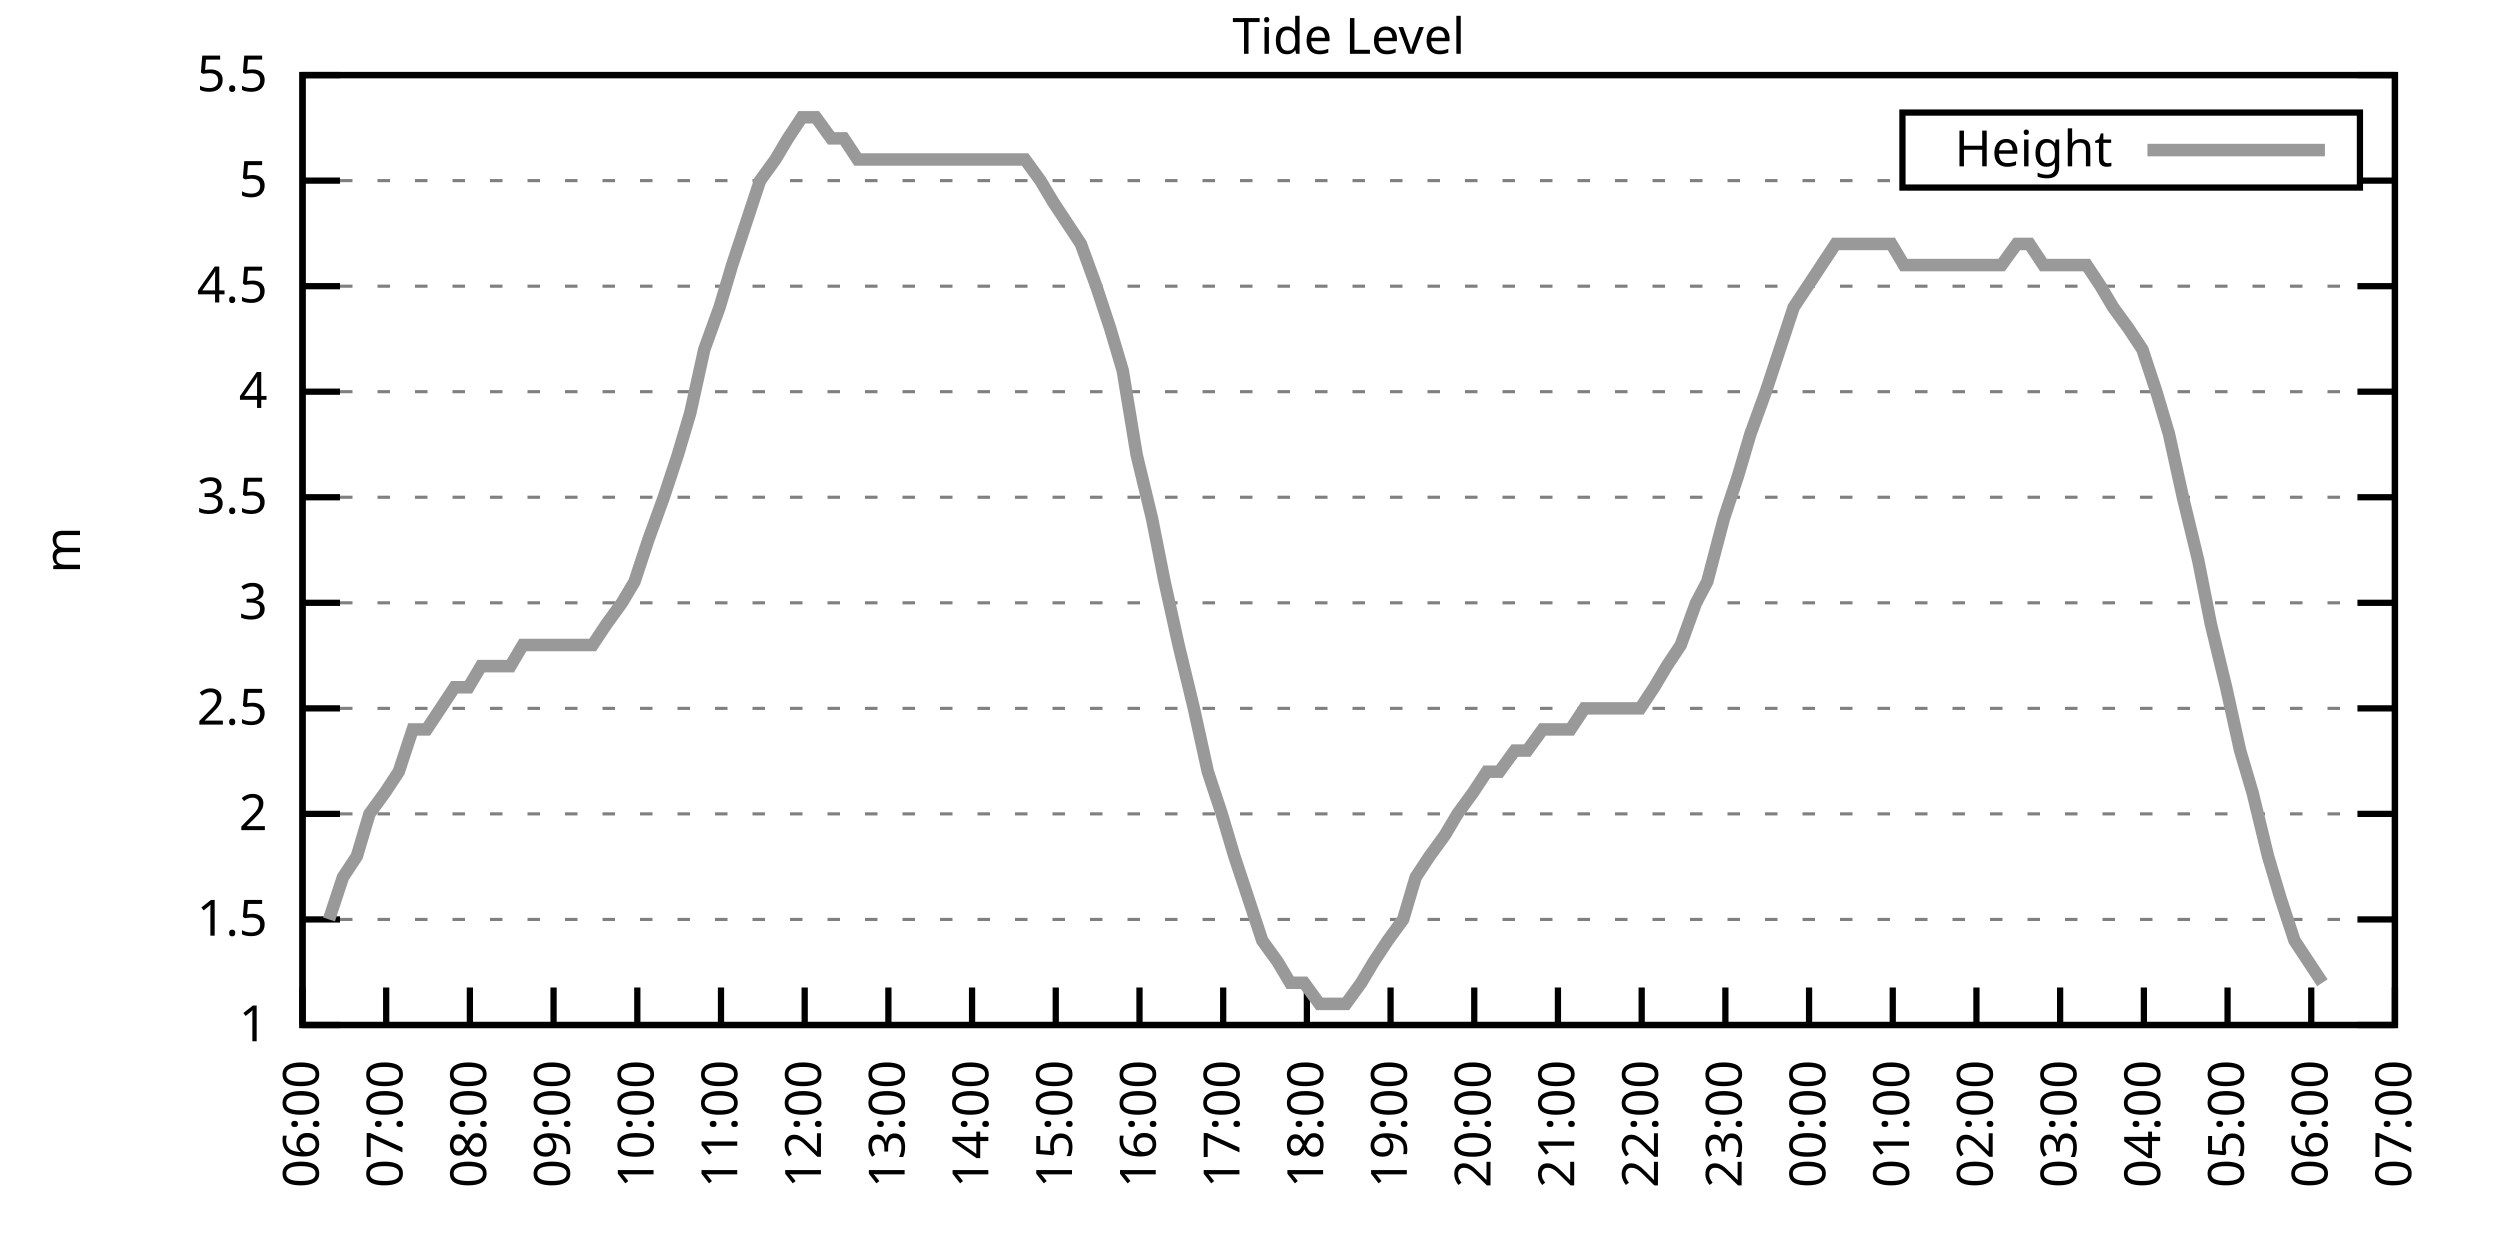
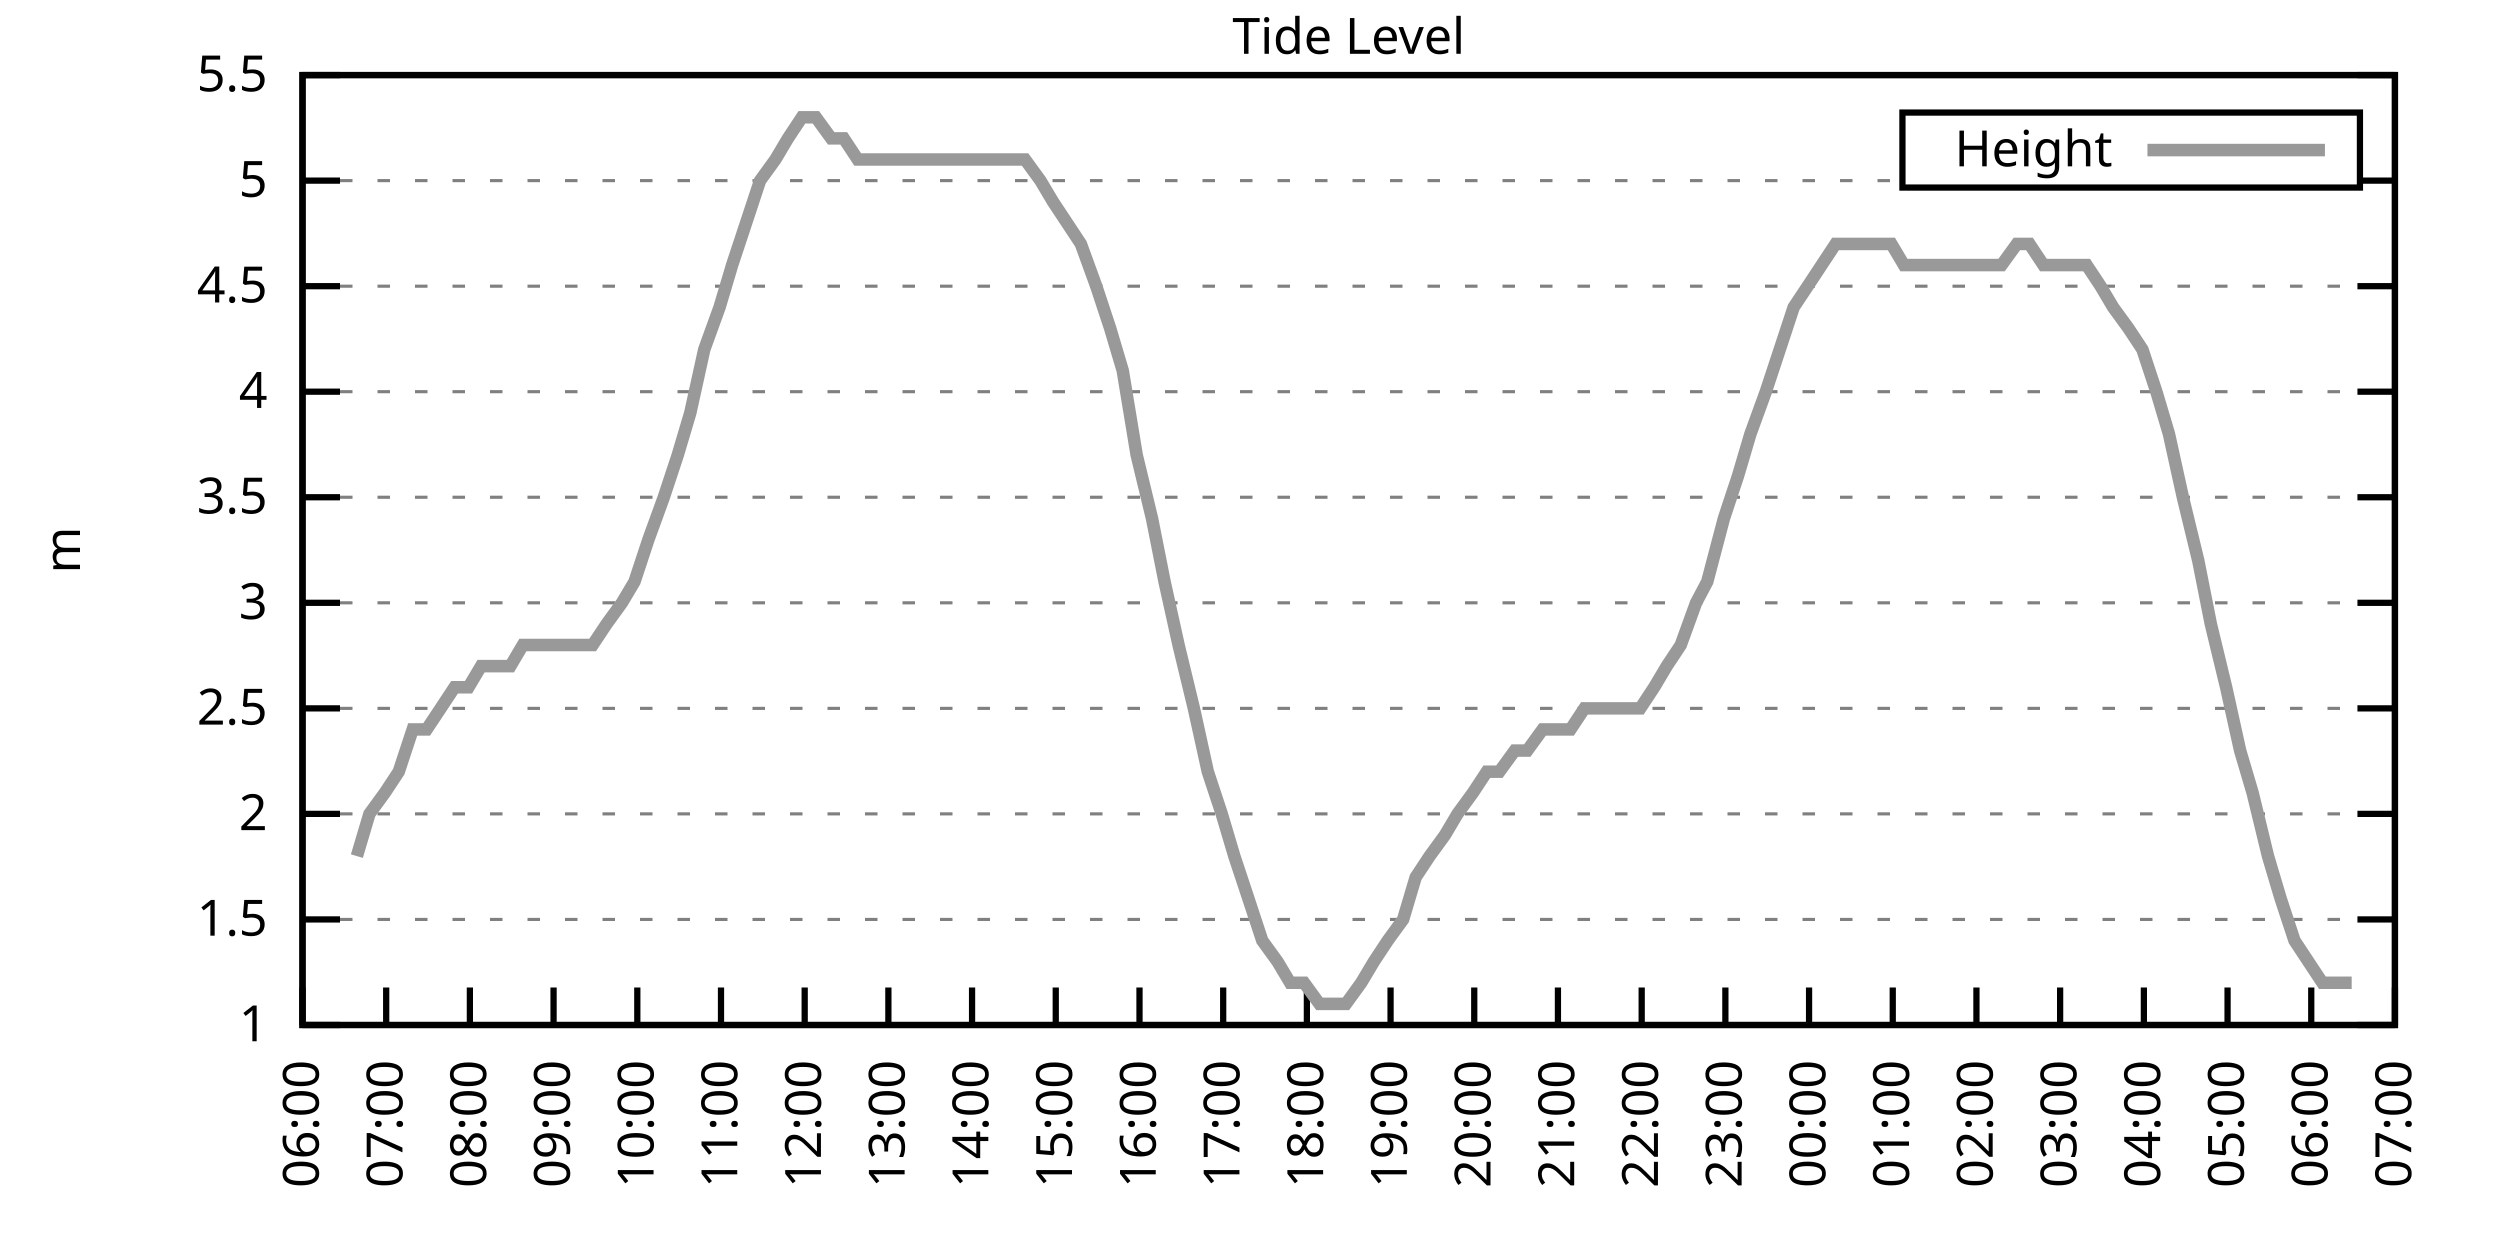
<svg xmlns="http://www.w3.org/2000/svg" xmlns:xlink="http://www.w3.org/1999/xlink" width="400" height="200" viewBox="0 0 400 200">
  <g id="gnuplot_canvas">
    <rect x="0" y="0" width="400" height="200" fill="none" />
    <defs>
      <circle id="gpDot" r="0.5" stroke-width="0.5" stroke="currentColor" />
      <path id="gpPt0" stroke-width="0.333" stroke="currentColor" d="M-1,0 h2 M0,-1 v2" />
      <path id="gpPt1" stroke-width="0.333" stroke="currentColor" d="M-1,-1 L1,1 M1,-1 L-1,1" />
      <path id="gpPt2" stroke-width="0.333" stroke="currentColor" d="M-1,0 L1,0 M0,-1 L0,1 M-1,-1 L1,1 M-1,1 L1,-1" />
      <rect id="gpPt3" stroke-width="0.333" stroke="currentColor" x="-1" y="-1" width="2" height="2" />
      <rect id="gpPt4" stroke-width="0.333" stroke="currentColor" fill="currentColor" x="-1" y="-1" width="2" height="2" />
      <circle id="gpPt5" stroke-width="0.333" stroke="currentColor" cx="0" cy="0" r="1" />
      <use xlink:href="#gpPt5" id="gpPt6" fill="currentColor" stroke="none" />
      <path id="gpPt7" stroke-width="0.333" stroke="currentColor" d="M0,-1.33 L-1.33,0.67 L1.33,0.67 z" />
      <use xlink:href="#gpPt7" id="gpPt8" fill="currentColor" stroke="none" />
      <use xlink:href="#gpPt7" id="gpPt9" stroke="currentColor" transform="rotate(180)" />
      <use xlink:href="#gpPt9" id="gpPt10" fill="currentColor" stroke="none" />
      <use xlink:href="#gpPt3" id="gpPt11" stroke="currentColor" transform="rotate(45)" />
      <use xlink:href="#gpPt11" id="gpPt12" fill="currentColor" stroke="none" />
      <path id="gpPt13" stroke-width="0.333" stroke="currentColor" d="M0,1.330 L1.265,0.411 L0.782,-1.067 L-0.782,-1.076 L-1.265,0.411 z" />
      <use xlink:href="#gpPt13" id="gpPt14" fill="currentColor" stroke="none" />
      <filter id="textbox" filterUnits="objectBoundingBox" x="0" y="0" height="1" width="1">
        <feFlood flood-color="white" flood-opacity="1" result="bgnd" />
        <feComposite in="SourceGraphic" in2="bgnd" operator="atop" />
      </filter>
      <filter id="greybox" filterUnits="objectBoundingBox" x="0" y="0" height="1" width="1">
        <feFlood flood-color="lightgrey" flood-opacity="1" result="grey" />
        <feComposite in="SourceGraphic" in2="grey" operator="atop" />
      </filter>
    </defs>
    <g fill="none" color="white" stroke="currentColor" stroke-width="1.00" stroke-linecap="butt" stroke-linejoin="miter">
</g>
    <g fill="none" color="black" stroke="currentColor" stroke-width="1.00" stroke-linecap="butt" stroke-linejoin="miter">
      <g stroke="none" shape-rendering="crispEdges">
        <polygon fill="rgb(255, 255, 255)" points="48.40,164.00 383.18,164.00 383.18,12.02 48.40,12.02 " />
      </g>
    </g>
    <g fill="none" color="black" stroke="currentColor" stroke-width="1.00" stroke-linecap="butt" stroke-linejoin="miter">
</g>
    <g fill="none" color="black" stroke="black" stroke-width="0.50" stroke-linecap="butt" stroke-linejoin="miter">
</g>
    <g fill="none" color="gray" stroke="currentColor" stroke-width="0.50" stroke-linecap="butt" stroke-linejoin="miter">
      <path stroke="gray" stroke-dasharray="2,4" class="gridline" d="M48.40,164.00 L383.19,164.00  " />
    </g>
    <g fill="none" color="gray" stroke="gray" stroke-width="1.00" stroke-linecap="butt" stroke-linejoin="miter">
</g>
    <g fill="none" color="black" stroke="currentColor" stroke-width="1.00" stroke-linecap="butt" stroke-linejoin="miter">
      <path stroke="black" d="M48.40,164.00 L54.40,164.00 M383.19,164.00 L377.19,164.00  " />
      <g transform="translate(42.80,166.60)" stroke="none" fill="black" font-family="Sans" font-size="8.00" text-anchor="end">
        <text>
          <tspan font-family="Sans"> 1</tspan>
        </text>
      </g>
    </g>
    <g fill="none" color="black" stroke="currentColor" stroke-width="1.00" stroke-linecap="butt" stroke-linejoin="miter">
</g>
    <g fill="none" color="black" stroke="black" stroke-width="0.50" stroke-linecap="butt" stroke-linejoin="miter">
</g>
    <g fill="none" color="gray" stroke="currentColor" stroke-width="0.50" stroke-linecap="butt" stroke-linejoin="miter">
      <path stroke="gray" stroke-dasharray="2,4" class="gridline" d="M48.40,147.11 L383.19,147.11  " />
    </g>
    <g fill="none" color="gray" stroke="gray" stroke-width="1.00" stroke-linecap="butt" stroke-linejoin="miter">
</g>
    <g fill="none" color="black" stroke="currentColor" stroke-width="1.00" stroke-linecap="butt" stroke-linejoin="miter">
      <path stroke="black" d="M48.40,147.11 L54.40,147.11 M383.19,147.11 L377.19,147.11  " />
      <g transform="translate(42.80,149.71)" stroke="none" fill="black" font-family="Sans" font-size="8.00" text-anchor="end">
        <text>
          <tspan font-family="Sans"> 1.5</tspan>
        </text>
      </g>
    </g>
    <g fill="none" color="black" stroke="currentColor" stroke-width="1.00" stroke-linecap="butt" stroke-linejoin="miter">
</g>
    <g fill="none" color="black" stroke="black" stroke-width="0.50" stroke-linecap="butt" stroke-linejoin="miter">
</g>
    <g fill="none" color="gray" stroke="currentColor" stroke-width="0.50" stroke-linecap="butt" stroke-linejoin="miter">
      <path stroke="gray" stroke-dasharray="2,4" class="gridline" d="M48.40,130.22 L383.19,130.22  " />
    </g>
    <g fill="none" color="gray" stroke="gray" stroke-width="1.00" stroke-linecap="butt" stroke-linejoin="miter">
</g>
    <g fill="none" color="black" stroke="currentColor" stroke-width="1.00" stroke-linecap="butt" stroke-linejoin="miter">
      <path stroke="black" d="M48.40,130.22 L54.40,130.22 M383.19,130.22 L377.19,130.22  " />
      <g transform="translate(42.80,132.82)" stroke="none" fill="black" font-family="Sans" font-size="8.00" text-anchor="end">
        <text>
          <tspan font-family="Sans"> 2</tspan>
        </text>
      </g>
    </g>
    <g fill="none" color="black" stroke="currentColor" stroke-width="1.00" stroke-linecap="butt" stroke-linejoin="miter">
</g>
    <g fill="none" color="black" stroke="black" stroke-width="0.50" stroke-linecap="butt" stroke-linejoin="miter">
</g>
    <g fill="none" color="gray" stroke="currentColor" stroke-width="0.50" stroke-linecap="butt" stroke-linejoin="miter">
      <path stroke="gray" stroke-dasharray="2,4" class="gridline" d="M48.40,113.34 L383.19,113.34  " />
    </g>
    <g fill="none" color="gray" stroke="gray" stroke-width="1.00" stroke-linecap="butt" stroke-linejoin="miter">
</g>
    <g fill="none" color="black" stroke="currentColor" stroke-width="1.00" stroke-linecap="butt" stroke-linejoin="miter">
      <path stroke="black" d="M48.40,113.34 L54.40,113.34 M383.19,113.34 L377.19,113.34  " />
      <g transform="translate(42.80,115.94)" stroke="none" fill="black" font-family="Sans" font-size="8.00" text-anchor="end">
        <text>
          <tspan font-family="Sans"> 2.5</tspan>
        </text>
      </g>
    </g>
    <g fill="none" color="black" stroke="currentColor" stroke-width="1.00" stroke-linecap="butt" stroke-linejoin="miter">
</g>
    <g fill="none" color="black" stroke="black" stroke-width="0.50" stroke-linecap="butt" stroke-linejoin="miter">
</g>
    <g fill="none" color="gray" stroke="currentColor" stroke-width="0.50" stroke-linecap="butt" stroke-linejoin="miter">
      <path stroke="gray" stroke-dasharray="2,4" class="gridline" d="M48.40,96.45 L383.19,96.45  " />
    </g>
    <g fill="none" color="gray" stroke="gray" stroke-width="1.00" stroke-linecap="butt" stroke-linejoin="miter">
</g>
    <g fill="none" color="black" stroke="currentColor" stroke-width="1.00" stroke-linecap="butt" stroke-linejoin="miter">
      <path stroke="black" d="M48.40,96.45 L54.40,96.45 M383.19,96.45 L377.19,96.45  " />
      <g transform="translate(42.80,99.05)" stroke="none" fill="black" font-family="Sans" font-size="8.00" text-anchor="end">
        <text>
          <tspan font-family="Sans"> 3</tspan>
        </text>
      </g>
    </g>
    <g fill="none" color="black" stroke="currentColor" stroke-width="1.00" stroke-linecap="butt" stroke-linejoin="miter">
</g>
    <g fill="none" color="black" stroke="black" stroke-width="0.50" stroke-linecap="butt" stroke-linejoin="miter">
</g>
    <g fill="none" color="gray" stroke="currentColor" stroke-width="0.50" stroke-linecap="butt" stroke-linejoin="miter">
      <path stroke="gray" stroke-dasharray="2,4" class="gridline" d="M48.40,79.56 L383.19,79.56  " />
    </g>
    <g fill="none" color="gray" stroke="gray" stroke-width="1.00" stroke-linecap="butt" stroke-linejoin="miter">
</g>
    <g fill="none" color="black" stroke="currentColor" stroke-width="1.00" stroke-linecap="butt" stroke-linejoin="miter">
      <path stroke="black" d="M48.40,79.56 L54.40,79.56 M383.19,79.56 L377.19,79.56  " />
      <g transform="translate(42.80,82.16)" stroke="none" fill="black" font-family="Sans" font-size="8.00" text-anchor="end">
        <text>
          <tspan font-family="Sans"> 3.5</tspan>
        </text>
      </g>
    </g>
    <g fill="none" color="black" stroke="currentColor" stroke-width="1.00" stroke-linecap="butt" stroke-linejoin="miter">
</g>
    <g fill="none" color="black" stroke="black" stroke-width="0.50" stroke-linecap="butt" stroke-linejoin="miter">
</g>
    <g fill="none" color="gray" stroke="currentColor" stroke-width="0.50" stroke-linecap="butt" stroke-linejoin="miter">
      <path stroke="gray" stroke-dasharray="2,4" class="gridline" d="M48.40,62.67 L383.19,62.67  " />
    </g>
    <g fill="none" color="gray" stroke="gray" stroke-width="1.00" stroke-linecap="butt" stroke-linejoin="miter">
</g>
    <g fill="none" color="black" stroke="currentColor" stroke-width="1.00" stroke-linecap="butt" stroke-linejoin="miter">
      <path stroke="black" d="M48.40,62.67 L54.40,62.67 M383.19,62.67 L377.19,62.67  " />
      <g transform="translate(42.80,65.27)" stroke="none" fill="black" font-family="Sans" font-size="8.00" text-anchor="end">
        <text>
          <tspan font-family="Sans"> 4</tspan>
        </text>
      </g>
    </g>
    <g fill="none" color="black" stroke="currentColor" stroke-width="1.00" stroke-linecap="butt" stroke-linejoin="miter">
</g>
    <g fill="none" color="black" stroke="black" stroke-width="0.50" stroke-linecap="butt" stroke-linejoin="miter">
</g>
    <g fill="none" color="gray" stroke="currentColor" stroke-width="0.50" stroke-linecap="butt" stroke-linejoin="miter">
      <path stroke="gray" stroke-dasharray="2,4" class="gridline" d="M48.40,45.79 L383.19,45.79  " />
    </g>
    <g fill="none" color="gray" stroke="gray" stroke-width="1.00" stroke-linecap="butt" stroke-linejoin="miter">
</g>
    <g fill="none" color="black" stroke="currentColor" stroke-width="1.00" stroke-linecap="butt" stroke-linejoin="miter">
      <path stroke="black" d="M48.40,45.79 L54.40,45.79 M383.19,45.79 L377.19,45.79  " />
      <g transform="translate(42.80,48.39)" stroke="none" fill="black" font-family="Sans" font-size="8.00" text-anchor="end">
        <text>
          <tspan font-family="Sans"> 4.5</tspan>
        </text>
      </g>
    </g>
    <g fill="none" color="black" stroke="currentColor" stroke-width="1.00" stroke-linecap="butt" stroke-linejoin="miter">
</g>
    <g fill="none" color="black" stroke="black" stroke-width="0.50" stroke-linecap="butt" stroke-linejoin="miter">
</g>
    <g fill="none" color="gray" stroke="currentColor" stroke-width="0.50" stroke-linecap="butt" stroke-linejoin="miter">
      <path stroke="gray" stroke-dasharray="2,4" class="gridline" d="M48.40,28.90 L304.39,28.90 M377.59,28.90 L383.19,28.90  " />
    </g>
    <g fill="none" color="gray" stroke="gray" stroke-width="1.00" stroke-linecap="butt" stroke-linejoin="miter">
</g>
    <g fill="none" color="black" stroke="currentColor" stroke-width="1.00" stroke-linecap="butt" stroke-linejoin="miter">
      <path stroke="black" d="M48.40,28.90 L54.40,28.90 M383.19,28.90 L377.19,28.90  " />
      <g transform="translate(42.80,31.50)" stroke="none" fill="black" font-family="Sans" font-size="8.00" text-anchor="end">
        <text>
          <tspan font-family="Sans"> 5</tspan>
        </text>
      </g>
    </g>
    <g fill="none" color="black" stroke="currentColor" stroke-width="1.00" stroke-linecap="butt" stroke-linejoin="miter">
</g>
    <g fill="none" color="black" stroke="black" stroke-width="0.50" stroke-linecap="butt" stroke-linejoin="miter">
</g>
    <g fill="none" color="gray" stroke="currentColor" stroke-width="0.50" stroke-linecap="butt" stroke-linejoin="miter">
      <path stroke="gray" stroke-dasharray="2,4" class="gridline" d="M48.40,12.01 L383.19,12.01  " />
    </g>
    <g fill="none" color="gray" stroke="gray" stroke-width="1.00" stroke-linecap="butt" stroke-linejoin="miter">
</g>
    <g fill="none" color="black" stroke="currentColor" stroke-width="1.00" stroke-linecap="butt" stroke-linejoin="miter">
      <path stroke="black" d="M48.40,12.01 L54.40,12.01 M383.19,12.01 L377.19,12.01  " />
      <g transform="translate(42.80,14.61)" stroke="none" fill="black" font-family="Sans" font-size="8.00" text-anchor="end">
        <text>
          <tspan font-family="Sans"> 5.5</tspan>
        </text>
      </g>
    </g>
    <g fill="none" color="black" stroke="currentColor" stroke-width="1.00" stroke-linecap="butt" stroke-linejoin="miter">
      <path stroke="black" d="M48.40,164.00 L48.40,158.00  " />
      <g transform="translate(51.00,169.60) rotate(270.00)" stroke="none" fill="black" font-family="Sans" font-size="8.00" text-anchor="end">
        <text>
          <tspan font-family="Sans">06:00</tspan>
        </text>
      </g>
    </g>
    <g fill="none" color="black" stroke="currentColor" stroke-width="1.00" stroke-linecap="butt" stroke-linejoin="miter">
      <path stroke="black" d="M61.79,164.00 L61.79,158.00  " />
      <g transform="translate(64.39,169.60) rotate(270.00)" stroke="none" fill="black" font-family="Sans" font-size="8.00" text-anchor="end">
        <text>
          <tspan font-family="Sans">07:00</tspan>
        </text>
      </g>
    </g>
    <g fill="none" color="black" stroke="currentColor" stroke-width="1.00" stroke-linecap="butt" stroke-linejoin="miter">
      <path stroke="black" d="M75.18,164.00 L75.18,158.00  " />
      <g transform="translate(77.78,169.60) rotate(270.00)" stroke="none" fill="black" font-family="Sans" font-size="8.00" text-anchor="end">
        <text>
          <tspan font-family="Sans">08:00</tspan>
        </text>
      </g>
    </g>
    <g fill="none" color="black" stroke="currentColor" stroke-width="1.00" stroke-linecap="butt" stroke-linejoin="miter">
      <path stroke="black" d="M88.57,164.00 L88.57,158.00  " />
      <g transform="translate(91.17,169.60) rotate(270.00)" stroke="none" fill="black" font-family="Sans" font-size="8.00" text-anchor="end">
        <text>
          <tspan font-family="Sans">09:00</tspan>
        </text>
      </g>
    </g>
    <g fill="none" color="black" stroke="currentColor" stroke-width="1.00" stroke-linecap="butt" stroke-linejoin="miter">
      <path stroke="black" d="M101.97,164.00 L101.97,158.00  " />
      <g transform="translate(104.57,169.60) rotate(270.00)" stroke="none" fill="black" font-family="Sans" font-size="8.00" text-anchor="end">
        <text>
          <tspan font-family="Sans">10:00</tspan>
        </text>
      </g>
    </g>
    <g fill="none" color="black" stroke="currentColor" stroke-width="1.00" stroke-linecap="butt" stroke-linejoin="miter">
      <path stroke="black" d="M115.36,164.00 L115.36,158.00  " />
      <g transform="translate(117.96,169.60) rotate(270.00)" stroke="none" fill="black" font-family="Sans" font-size="8.00" text-anchor="end">
        <text>
          <tspan font-family="Sans">11:00</tspan>
        </text>
      </g>
    </g>
    <g fill="none" color="black" stroke="currentColor" stroke-width="1.00" stroke-linecap="butt" stroke-linejoin="miter">
      <path stroke="black" d="M128.75,164.00 L128.75,158.00  " />
      <g transform="translate(131.35,169.60) rotate(270.00)" stroke="none" fill="black" font-family="Sans" font-size="8.00" text-anchor="end">
        <text>
          <tspan font-family="Sans">12:00</tspan>
        </text>
      </g>
    </g>
    <g fill="none" color="black" stroke="currentColor" stroke-width="1.00" stroke-linecap="butt" stroke-linejoin="miter">
      <path stroke="black" d="M142.14,164.00 L142.14,158.00  " />
      <g transform="translate(144.74,169.60) rotate(270.00)" stroke="none" fill="black" font-family="Sans" font-size="8.00" text-anchor="end">
        <text>
          <tspan font-family="Sans">13:00</tspan>
        </text>
      </g>
    </g>
    <g fill="none" color="black" stroke="currentColor" stroke-width="1.00" stroke-linecap="butt" stroke-linejoin="miter">
      <path stroke="black" d="M155.53,164.00 L155.53,158.00  " />
      <g transform="translate(158.13,169.60) rotate(270.00)" stroke="none" fill="black" font-family="Sans" font-size="8.00" text-anchor="end">
        <text>
          <tspan font-family="Sans">14:00</tspan>
        </text>
      </g>
    </g>
    <g fill="none" color="black" stroke="currentColor" stroke-width="1.00" stroke-linecap="butt" stroke-linejoin="miter">
      <path stroke="black" d="M168.92,164.00 L168.92,158.00  " />
      <g transform="translate(171.52,169.60) rotate(270.00)" stroke="none" fill="black" font-family="Sans" font-size="8.00" text-anchor="end">
        <text>
          <tspan font-family="Sans">15:00</tspan>
        </text>
      </g>
    </g>
    <g fill="none" color="black" stroke="currentColor" stroke-width="1.00" stroke-linecap="butt" stroke-linejoin="miter">
      <path stroke="black" d="M182.32,164.00 L182.32,158.00  " />
      <g transform="translate(184.92,169.60) rotate(270.00)" stroke="none" fill="black" font-family="Sans" font-size="8.00" text-anchor="end">
        <text>
          <tspan font-family="Sans">16:00</tspan>
        </text>
      </g>
    </g>
    <g fill="none" color="black" stroke="currentColor" stroke-width="1.00" stroke-linecap="butt" stroke-linejoin="miter">
      <path stroke="black" d="M195.71,164.00 L195.71,158.00  " />
      <g transform="translate(198.31,169.60) rotate(270.00)" stroke="none" fill="black" font-family="Sans" font-size="8.00" text-anchor="end">
        <text>
          <tspan font-family="Sans">17:00</tspan>
        </text>
      </g>
    </g>
    <g fill="none" color="black" stroke="currentColor" stroke-width="1.00" stroke-linecap="butt" stroke-linejoin="miter">
      <path stroke="black" d="M209.10,164.00 L209.10,158.00  " />
      <g transform="translate(211.70,169.60) rotate(270.00)" stroke="none" fill="black" font-family="Sans" font-size="8.00" text-anchor="end">
        <text>
          <tspan font-family="Sans">18:00</tspan>
        </text>
      </g>
    </g>
    <g fill="none" color="black" stroke="currentColor" stroke-width="1.00" stroke-linecap="butt" stroke-linejoin="miter">
      <path stroke="black" d="M222.49,164.00 L222.49,158.00  " />
      <g transform="translate(225.09,169.60) rotate(270.00)" stroke="none" fill="black" font-family="Sans" font-size="8.00" text-anchor="end">
        <text>
          <tspan font-family="Sans">19:00</tspan>
        </text>
      </g>
    </g>
    <g fill="none" color="black" stroke="currentColor" stroke-width="1.00" stroke-linecap="butt" stroke-linejoin="miter">
      <path stroke="black" d="M235.88,164.00 L235.88,158.00  " />
      <g transform="translate(238.48,169.60) rotate(270.00)" stroke="none" fill="black" font-family="Sans" font-size="8.00" text-anchor="end">
        <text>
          <tspan font-family="Sans">20:00</tspan>
        </text>
      </g>
    </g>
    <g fill="none" color="black" stroke="currentColor" stroke-width="1.00" stroke-linecap="butt" stroke-linejoin="miter">
      <path stroke="black" d="M249.27,164.00 L249.27,158.00  " />
      <g transform="translate(251.87,169.60) rotate(270.00)" stroke="none" fill="black" font-family="Sans" font-size="8.00" text-anchor="end">
        <text>
          <tspan font-family="Sans">21:00</tspan>
        </text>
      </g>
    </g>
    <g fill="none" color="black" stroke="currentColor" stroke-width="1.00" stroke-linecap="butt" stroke-linejoin="miter">
      <path stroke="black" d="M262.67,164.00 L262.67,158.00  " />
      <g transform="translate(265.27,169.60) rotate(270.00)" stroke="none" fill="black" font-family="Sans" font-size="8.00" text-anchor="end">
        <text>
          <tspan font-family="Sans">22:00</tspan>
        </text>
      </g>
    </g>
    <g fill="none" color="black" stroke="currentColor" stroke-width="1.00" stroke-linecap="butt" stroke-linejoin="miter">
      <path stroke="black" d="M276.06,164.00 L276.06,158.00  " />
      <g transform="translate(278.66,169.60) rotate(270.00)" stroke="none" fill="black" font-family="Sans" font-size="8.00" text-anchor="end">
        <text>
          <tspan font-family="Sans">23:00</tspan>
        </text>
      </g>
    </g>
    <g fill="none" color="black" stroke="currentColor" stroke-width="1.00" stroke-linecap="butt" stroke-linejoin="miter">
      <path stroke="black" d="M289.45,164.00 L289.45,158.00  " />
      <g transform="translate(292.05,169.60) rotate(270.00)" stroke="none" fill="black" font-family="Sans" font-size="8.00" text-anchor="end">
        <text>
          <tspan font-family="Sans">00:00</tspan>
        </text>
      </g>
    </g>
    <g fill="none" color="black" stroke="currentColor" stroke-width="1.00" stroke-linecap="butt" stroke-linejoin="miter">
      <path stroke="black" d="M302.84,164.00 L302.84,158.00  " />
      <g transform="translate(305.44,169.60) rotate(270.00)" stroke="none" fill="black" font-family="Sans" font-size="8.00" text-anchor="end">
        <text>
          <tspan font-family="Sans">01:00</tspan>
        </text>
      </g>
    </g>
    <g fill="none" color="black" stroke="currentColor" stroke-width="1.00" stroke-linecap="butt" stroke-linejoin="miter">
      <path stroke="black" d="M316.23,164.00 L316.23,158.00  " />
      <g transform="translate(318.83,169.60) rotate(270.00)" stroke="none" fill="black" font-family="Sans" font-size="8.00" text-anchor="end">
        <text>
          <tspan font-family="Sans">02:00</tspan>
        </text>
      </g>
    </g>
    <g fill="none" color="black" stroke="currentColor" stroke-width="1.00" stroke-linecap="butt" stroke-linejoin="miter">
      <path stroke="black" d="M329.62,164.00 L329.62,158.00  " />
      <g transform="translate(332.22,169.60) rotate(270.00)" stroke="none" fill="black" font-family="Sans" font-size="8.00" text-anchor="end">
        <text>
          <tspan font-family="Sans">03:00</tspan>
        </text>
      </g>
    </g>
    <g fill="none" color="black" stroke="currentColor" stroke-width="1.00" stroke-linecap="butt" stroke-linejoin="miter">
      <path stroke="black" d="M343.02,164.00 L343.02,158.00  " />
      <g transform="translate(345.62,169.60) rotate(270.00)" stroke="none" fill="black" font-family="Sans" font-size="8.00" text-anchor="end">
        <text>
          <tspan font-family="Sans">04:00</tspan>
        </text>
      </g>
    </g>
    <g fill="none" color="black" stroke="currentColor" stroke-width="1.00" stroke-linecap="butt" stroke-linejoin="miter">
      <path stroke="black" d="M356.41,164.00 L356.41,158.00  " />
      <g transform="translate(359.01,169.60) rotate(270.00)" stroke="none" fill="black" font-family="Sans" font-size="8.00" text-anchor="end">
        <text>
          <tspan font-family="Sans">05:00</tspan>
        </text>
      </g>
    </g>
    <g fill="none" color="black" stroke="currentColor" stroke-width="1.00" stroke-linecap="butt" stroke-linejoin="miter">
      <path stroke="black" d="M369.80,164.00 L369.80,158.00  " />
      <g transform="translate(372.40,169.60) rotate(270.00)" stroke="none" fill="black" font-family="Sans" font-size="8.00" text-anchor="end">
        <text>
          <tspan font-family="Sans">06:00</tspan>
        </text>
      </g>
    </g>
    <g fill="none" color="black" stroke="currentColor" stroke-width="1.00" stroke-linecap="butt" stroke-linejoin="miter">
      <path stroke="black" d="M383.19,164.00 L383.19,158.00  " />
      <g transform="translate(385.79,169.60) rotate(270.00)" stroke="none" fill="black" font-family="Sans" font-size="8.00" text-anchor="end">
        <text>
          <tspan font-family="Sans">07:00</tspan>
        </text>
      </g>
    </g>
    <g fill="none" color="black" stroke="currentColor" stroke-width="1.00" stroke-linecap="butt" stroke-linejoin="miter">
</g>
    <g fill="none" color="black" stroke="currentColor" stroke-width="1.00" stroke-linecap="butt" stroke-linejoin="miter">
      <path stroke="black" d="M48.40,12.01 L48.40,164.00 L383.19,164.00 L383.19,12.01 L48.40,12.01 Z  " />
    </g>
    <g fill="none" color="black" stroke="currentColor" stroke-width="1.00" stroke-linecap="butt" stroke-linejoin="miter">
</g>
    <g fill="none" color="black" stroke="currentColor" stroke-width="1.00" stroke-linecap="butt" stroke-linejoin="miter">
      <path stroke="black" d="M304.39,30.01 L304.39,18.01 L377.59,18.01 L377.59,30.01 L304.39,30.01 Z  " />
    </g>
    <g id="Tide_level_plot_1">
      <g fill="none" color="white" stroke="black" stroke-width="2.00" stroke-linecap="butt" stroke-linejoin="miter">
</g>
      <g fill="none" color="black" stroke="currentColor" stroke-width="2.00" stroke-linecap="butt" stroke-linejoin="miter">
        <g transform="translate(337.99,26.61)" stroke="none" fill="black" font-family="Sans" font-size="8.00" text-anchor="end">
          <text>
            <tspan font-family="Sans">Height</tspan>
          </text>
        </g>
      </g>
      <g fill="none" color="black" stroke="currentColor" stroke-width="2.00" stroke-linecap="butt" stroke-linejoin="miter">
-         <path stroke="rgb(153, 153, 153)" d="M343.59,24.01 L371.99,24.01 M52.64,147.11 L54.87,140.36 L57.10,136.98 L59.11,130.22 L61.57,126.85 L63.80,123.47   L66.03,116.71 L68.26,116.71 L70.50,113.34 L72.73,109.96 L74.96,109.96 L76.97,106.58 L79.42,106.58 L81.66,106.58   L83.66,103.20 L86.12,103.20 L88.13,103.20 L90.58,103.20 L92.59,103.20 L94.82,103.20 L97.06,99.83 L99.51,96.45   L101.52,93.07 L103.75,86.32 L106.21,79.56 L108.44,72.81 L110.45,66.05 L112.68,55.92 L115.13,49.16 L117.14,42.41   L119.38,35.65 L121.61,28.90 L124.06,25.52 L126.07,22.14 L128.30,18.77 L130.54,18.77 L132.99,22.14 L135.00,22.14   L137.23,25.52 L139.69,25.52 L141.69,25.52 L143.93,25.52 L146.38,25.52 L148.61,25.52 L150.62,25.52 L153.08,25.52   L155.31,25.52 L157.54,25.52 L159.55,25.52 L162.01,25.52 L164.01,25.52 L166.47,28.90 L168.48,32.28 L170.71,35.65   L172.94,39.03 L175.40,45.79 L177.63,52.54 L179.64,59.30 L181.87,72.81 L184.32,82.94 L186.33,93.07 L188.57,103.20   L191.02,113.34 L193.25,123.47 L195.48,130.22 L197.49,136.98 L199.73,143.73 L201.96,150.49 L204.41,153.87 L206.42,157.24   L208.65,157.24 L211.11,160.62 L213.12,160.62 L215.35,160.62 L217.80,157.24 L219.81,153.87 L222.04,150.49 L224.50,147.11   L226.51,140.36 L228.74,136.98 L231.20,133.60 L233.20,130.22 L235.66,126.85 L237.89,123.47 L239.90,123.47 L242.36,120.09   L244.36,120.09 L246.82,116.71 L249.05,116.71 L251.28,116.71 L253.51,113.34 L255.75,113.34 L257.76,113.34 L259.99,113.34   L262.44,113.34 L264.67,109.96 L266.68,106.58 L268.92,103.20 L271.37,96.45 L273.16,93.07 L275.83,82.94 L278.07,76.18   L280.07,69.43 L282.53,62.67 L284.76,55.92 L286.99,49.16 L289.23,45.79 L291.46,42.41 L293.69,39.03 L295.92,39.03   L297.71,39.03 L300.39,39.03 L302.62,39.03 L304.63,42.41 L307.08,42.41 L309.09,42.41 L311.54,42.41 L313.33,42.41   L316.01,42.41 L317.79,42.41 L320.25,42.41 L322.70,39.03 L324.71,39.03 L326.95,42.41 L329.40,42.41 L331.41,42.41   L333.86,42.41 L336.10,45.79 L338.10,49.16 L340.56,52.54 L342.79,55.92 L345.02,62.67 L347.03,69.43 L349.26,79.56   L351.72,89.69 L353.73,99.83 L356.18,109.96 L358.42,120.09 L360.42,126.85 L362.88,136.98 L364.89,143.73 L367.12,150.49   L369.35,153.87 L371.58,157.24  " />
+         <path stroke="rgb(153, 153, 153)" d="M343.59,24.01 L371.99,24.01 M57.10,136.98 L59.11,130.22 L61.57,126.85 L63.80,123.47 L66.03,116.71 L68.26,116.71   L70.50,113.34 L72.73,109.96 L74.96,109.96 L76.97,106.58 L79.42,106.58 L81.66,106.58 L83.66,103.20 L86.12,103.20   L88.13,103.20 L90.58,103.20 L92.59,103.20 L94.82,103.20 L97.06,99.83 L99.51,96.45 L101.52,93.07 L103.75,86.32   L106.21,79.56 L108.44,72.81 L110.45,66.05 L112.68,55.92 L115.13,49.16 L117.14,42.41 L119.38,35.65 L121.61,28.90   L124.06,25.52 L126.07,22.14 L128.30,18.77 L130.54,18.77 L132.99,22.14 L135.00,22.14 L137.23,25.52 L139.69,25.52   L141.69,25.52 L143.93,25.52 L146.38,25.52 L148.61,25.52 L150.62,25.52 L153.08,25.52 L155.31,25.52 L157.54,25.52   L159.55,25.52 L162.01,25.52 L164.01,25.52 L166.47,28.90 L168.48,32.28 L170.71,35.65 L172.94,39.03 L175.40,45.79   L177.63,52.54 L179.64,59.30 L181.87,72.81 L184.32,82.94 L186.33,93.07 L188.57,103.20 L191.02,113.34 L193.25,123.47   L195.48,130.22 L197.49,136.98 L199.73,143.73 L201.96,150.49 L204.41,153.87 L206.42,157.24 L208.65,157.24 L211.11,160.62   L213.12,160.62 L215.35,160.62 L217.80,157.24 L219.81,153.87 L222.04,150.49 L224.50,147.11 L226.51,140.36 L228.74,136.98   L231.20,133.60 L233.20,130.22 L235.66,126.85 L237.89,123.47 L239.90,123.47 L242.36,120.09 L244.36,120.09 L246.82,116.71   L249.05,116.71 L251.28,116.71 L253.51,113.34 L255.75,113.34 L257.76,113.34 L259.99,113.34 L262.44,113.34 L264.67,109.96   L266.68,106.58 L268.92,103.20 L271.37,96.45 L273.16,93.07 L275.83,82.94 L278.07,76.18 L280.07,69.43 L282.53,62.67   L284.76,55.92 L286.99,49.16 L289.23,45.79 L291.46,42.41 L293.69,39.03 L295.92,39.03 L297.71,39.03 L300.39,39.03   L302.62,39.03 L304.63,42.41 L307.08,42.41 L309.09,42.41 L311.54,42.41 L313.33,42.41 L316.01,42.41 L317.79,42.41   L320.25,42.41 L322.70,39.03 L324.71,39.03 L326.95,42.41 L329.40,42.41 L331.41,42.41 L333.86,42.41 L336.10,45.79   L338.10,49.16 L340.56,52.54 L342.79,55.92 L345.02,62.67 L347.03,69.43 L349.26,79.56 L351.72,89.69 L353.73,99.83   L356.18,109.96 L358.42,120.09 L360.42,126.85 L362.88,136.98 L364.89,143.73 L367.12,150.49 L369.35,153.87 L371.58,157.24   L373.82,157.24 L376.27,157.24  " />
      </g>
    </g>
    <g fill="none" color="black" stroke="currentColor" stroke-width="2.00" stroke-linecap="butt" stroke-linejoin="miter">
</g>
    <g fill="none" color="black" stroke="black" stroke-width="1.00" stroke-linecap="butt" stroke-linejoin="miter">
</g>
    <g fill="none" color="black" stroke="currentColor" stroke-width="1.00" stroke-linecap="butt" stroke-linejoin="miter">
      <path stroke="black" d="M48.40,12.01 L48.40,164.00 L383.19,164.00 L383.19,12.01 L48.40,12.01 Z  " />
      <g transform="translate(12.80,88.01) rotate(270.00)" stroke="none" fill="black" font-family="Sans" font-size="8.00" text-anchor="middle">
        <text>
          <tspan font-family="Sans">m</tspan>
        </text>
      </g>
    </g>
    <g fill="none" color="black" stroke="currentColor" stroke-width="1.00" stroke-linecap="butt" stroke-linejoin="miter">
</g>
    <g fill="none" color="black" stroke="currentColor" stroke-width="1.00" stroke-linecap="butt" stroke-linejoin="miter">
      <g transform="translate(215.79,8.61)" stroke="none" fill="black" font-family="Sans" font-size="8.00" text-anchor="middle">
        <text>
          <tspan font-family="Sans">Tide Level</tspan>
        </text>
      </g>
    </g>
    <g fill="none" color="black" stroke="currentColor" stroke-width="1.00" stroke-linecap="butt" stroke-linejoin="miter">
</g>
  </g>
</svg>
